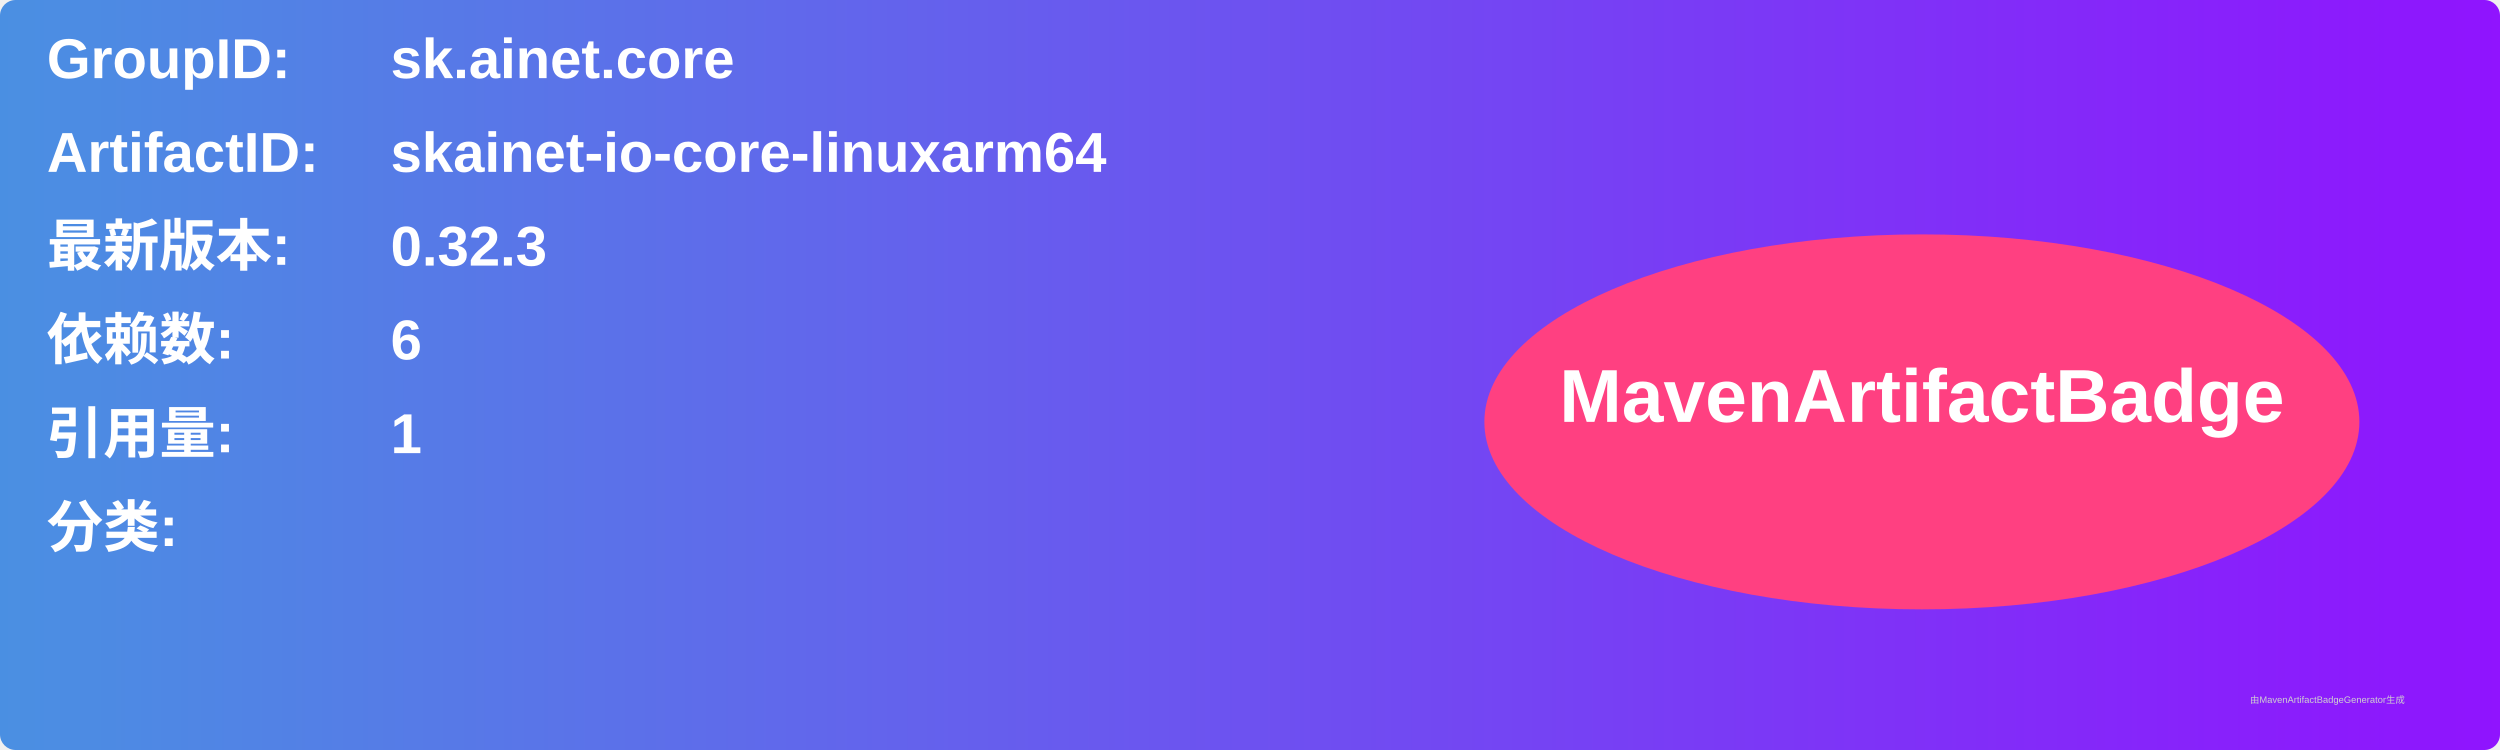
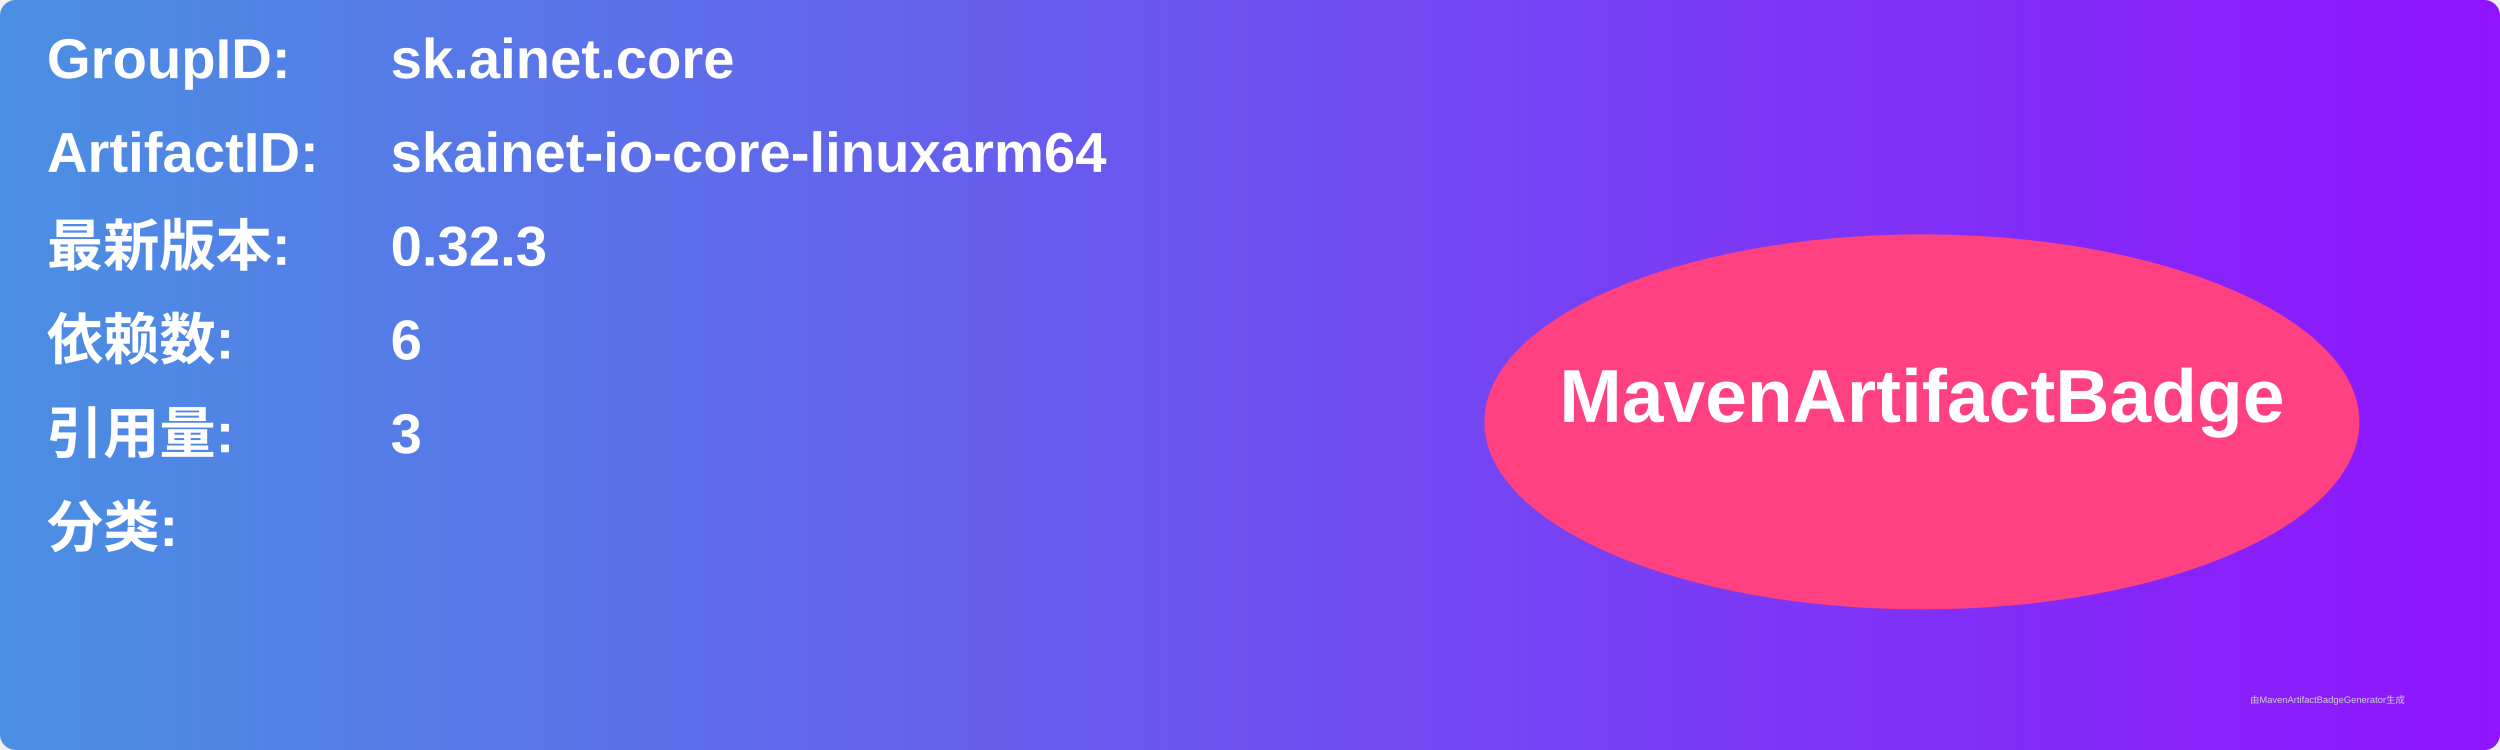
<svg xmlns="http://www.w3.org/2000/svg" width="800" height="240" viewBox="0 0 800 240">
  <linearGradient id="grad" x1="0%" y1="0%" x2="100%" y2="0%">
    <stop offset="0%" stop-color="#4a90e2" />
    <stop offset="100%" stop-color="#9013fe" />
  </linearGradient>
  <rect width="100%" height="100%" rx="5" ry="5" fill="url(#grad)" />
  <g transform="translate(15, 15)">
    <text x="0" y="10" font-family="Arial" font-size="18" fill="white" font-weight="bold" width="260">GroupID:</text>
    <text x="110" y="10" font-family="Arial" font-size="18" fill="white" font-weight="bold" width="460">sk.ainet.core</text>
    <text x="0" y="40" font-family="Arial" font-size="18" fill="white" font-weight="bold" width="260">ArtifactID:</text>
    <text x="110" y="40" font-family="Arial" font-size="18" fill="white" font-weight="bold" width="460">skainet-io-core-linuxarm64</text>
    <text x="0" y="70" font-family="Arial" font-size="18" fill="white" font-weight="bold">最新版本:</text>
    <text x="110" y="70" font-family="Arial" font-size="18" fill="white" font-weight="bold">
      <tspan font-weight="bold">0.32.3</tspan>
    </text>
    <text x="0" y="100" font-family="Arial" font-size="18" fill="white" font-weight="bold">依赖数: </text>
    <text x="110" y="100" font-family="Arial" font-size="18" fill="white">
      <tspan font-weight="bold">6</tspan>
    </text>
    <text x="0" y="130" font-family="Arial" font-size="18" fill="white" font-weight="bold">引用量: </text>
    <text x="110" y="130" font-family="Arial" font-size="18" fill="white">
-       <tspan font-weight="bold">1</tspan>
+       <tspan font-weight="bold">3</tspan>
    </text>
    <text x="0" y="160" font-family="Arial" font-size="18" fill="white" font-weight="bold">分类:</text>
    <text x="10" y="190" font-family="Arial" font-size="10" fill="white">
      <tspan font-weight="bold" />
    </text>
    <ellipse cx="600" cy="120" rx="140" ry="60" fill="#ff4081" />
    <text x="600" y="120" text-anchor="middle" font-family="Arial" font-size="24" fill="white" font-weight="bold">MavenArtifactBadge</text>
  </g>
  <text x="720" y="225" font-family="Arial" font-size="3" fill="#d0d0d0">由MavenArtifactBadgeGenerator生成</text>
</svg>
